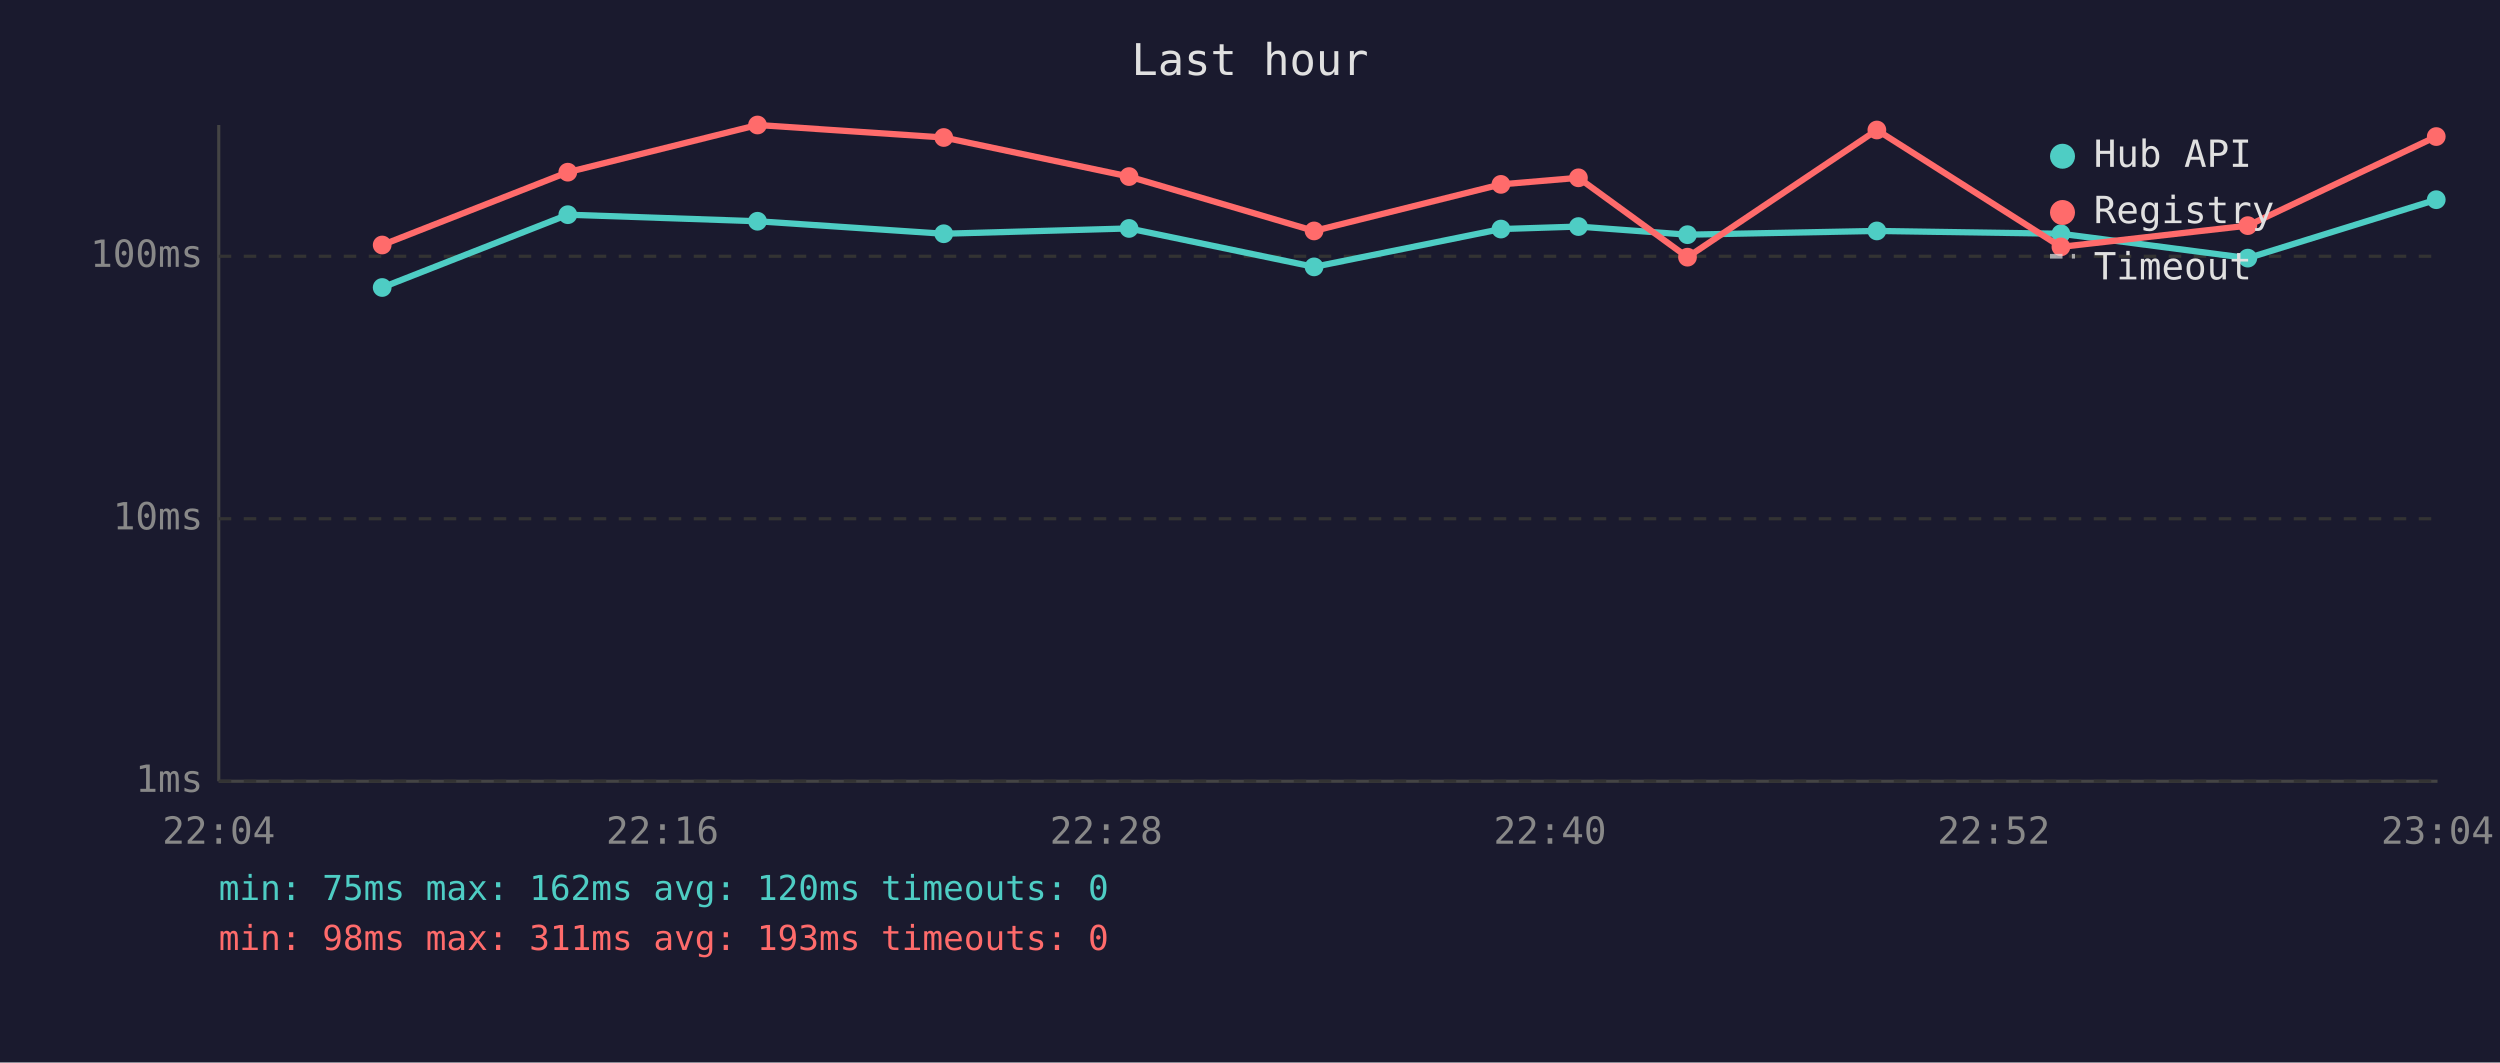
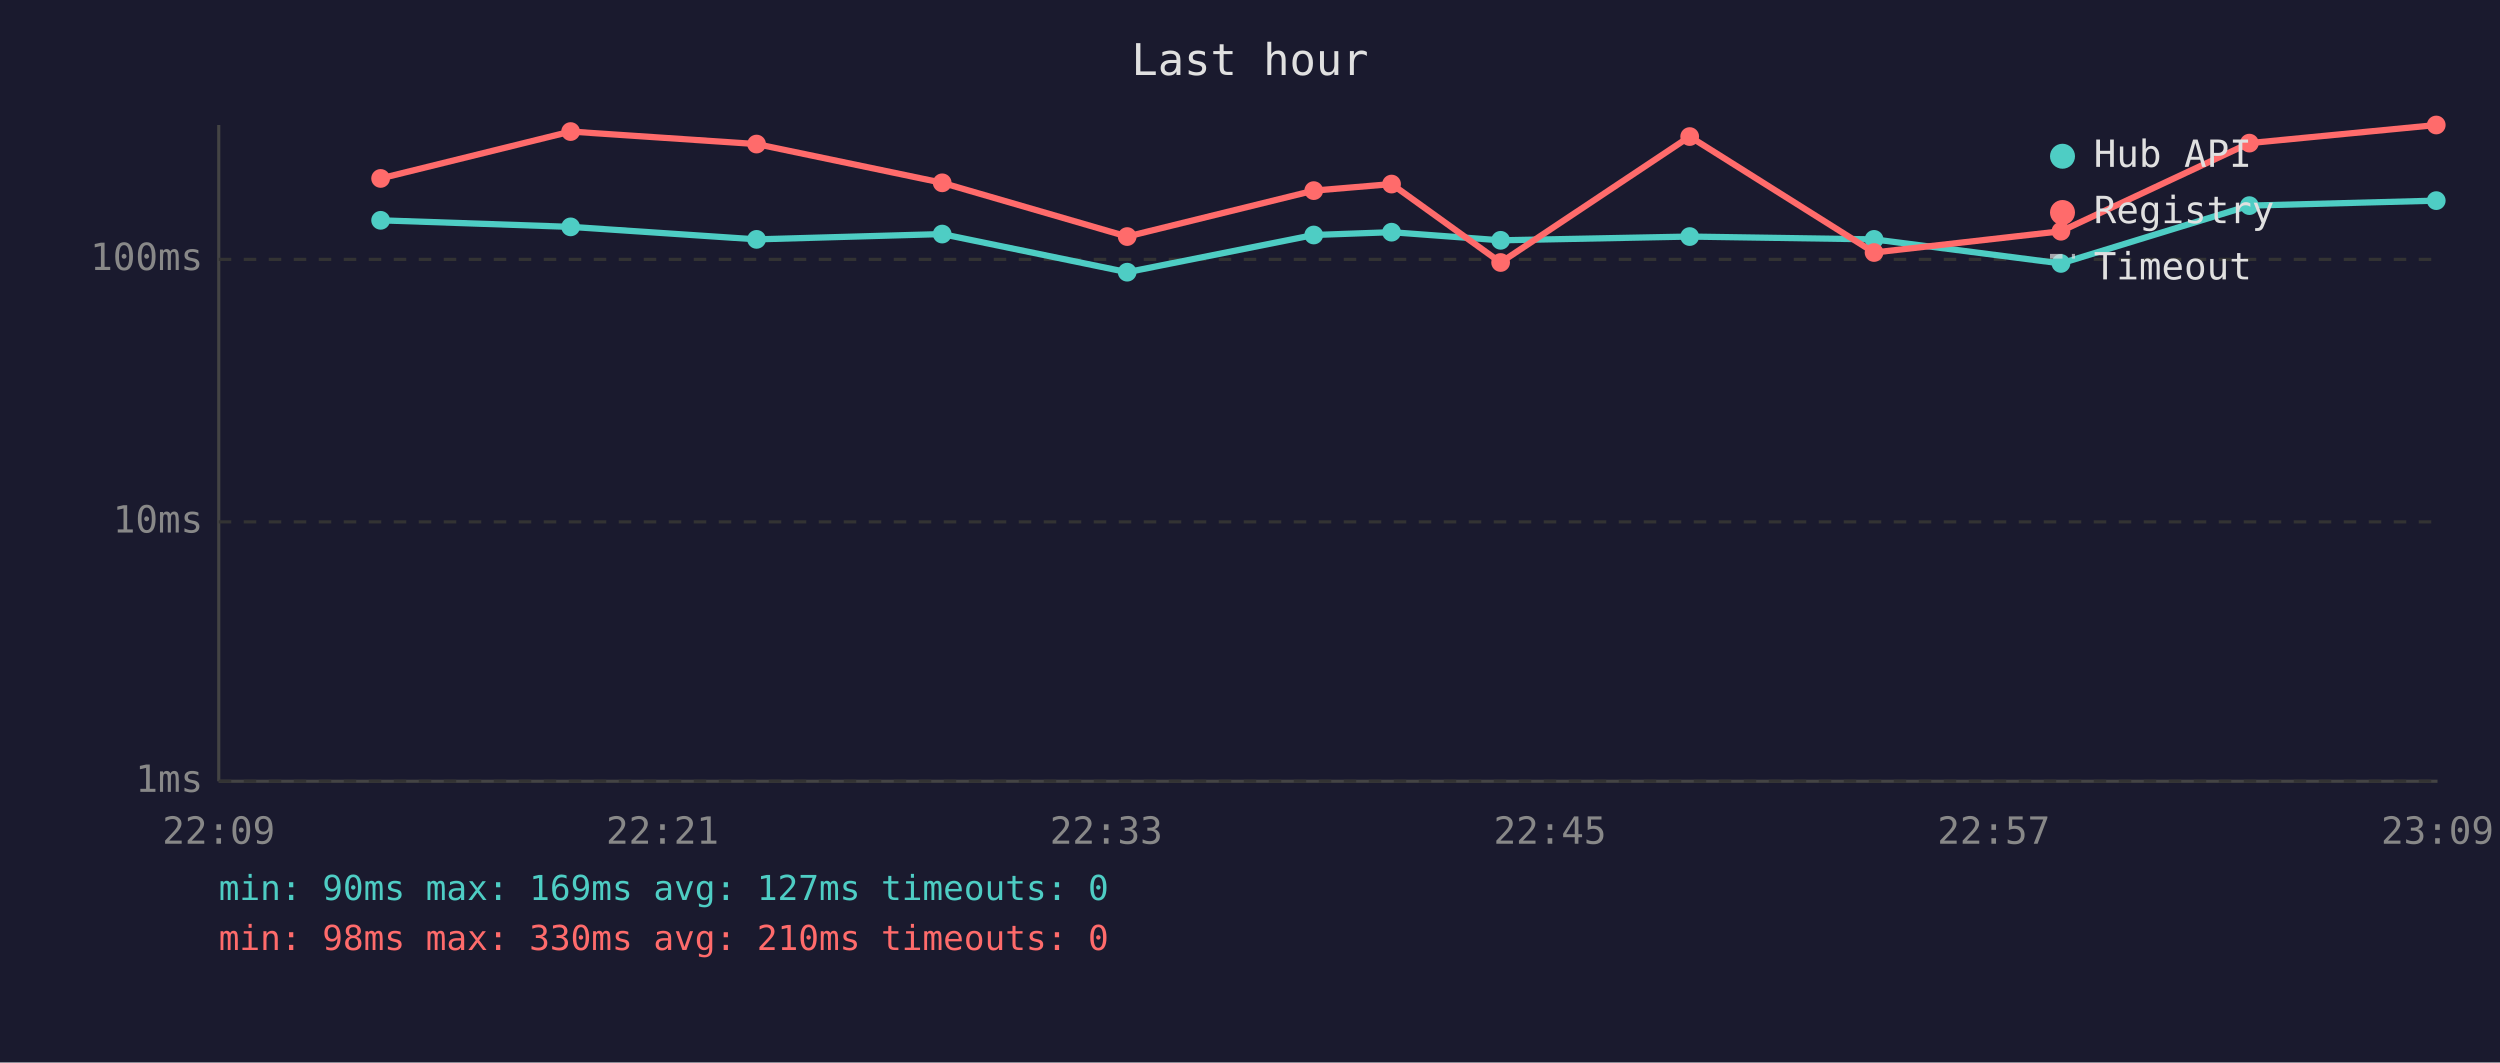
<svg xmlns="http://www.w3.org/2000/svg" viewBox="0 0 800 340" font-family="monospace" font-size="12">
  <rect width="800" height="340" fill="#1a1a2e" />
  <text x="400" y="24" fill="#e0e0e0" font-size="14" text-anchor="middle">Last hour</text>
  <line x1="70" y1="40" x2="70" y2="250" stroke="#444" stroke-width="1" />
  <line x1="70" y1="250" x2="780" y2="250" stroke="#444" stroke-width="1" />
  <line x1="70" y1="250" x2="780" y2="250" stroke="#333" stroke-width="1" stroke-dasharray="4" />
  <text x="65" y="250" fill="#888" text-anchor="end" dominant-baseline="middle">1ms</text>
-   <line x1="70" y1="166" x2="780" y2="166" stroke="#333" stroke-width="1" stroke-dasharray="4" />
-   <text x="65" y="166" fill="#888" text-anchor="end" dominant-baseline="middle">10ms</text>
-   <line x1="70" y1="82" x2="780" y2="82" stroke="#333" stroke-width="1" stroke-dasharray="4" />
-   <text x="65" y="82" fill="#888" text-anchor="end" dominant-baseline="middle">100ms</text>
-   <text x="70" y="270" fill="#888" text-anchor="middle">22:04</text>
-   <text x="212" y="270" fill="#888" text-anchor="middle">22:16</text>
-   <text x="354" y="270" fill="#888" text-anchor="middle">22:28</text>
-   <text x="496" y="270" fill="#888" text-anchor="middle">22:40</text>
-   <text x="638" y="270" fill="#888" text-anchor="middle">22:52</text>
-   <text x="780" y="270" fill="#888" text-anchor="middle">23:04</text>
-   <polyline points="122.3,92.0 181.7,68.7 242.4,70.8 302.0,74.8 361.3,73.1 420.5,85.4 480.3,73.3 505.1,72.5 540.0,75.1 600.6,73.9 659.5,74.8 719.3,82.6 779.6,63.9" fill="none" stroke="#4ecdc4" stroke-width="2" opacity="1" />
-   <circle cx="122.3" cy="92.0" r="3" fill="#4ecdc4" />
-   <circle cx="181.7" cy="68.7" r="3" fill="#4ecdc4" />
-   <circle cx="242.4" cy="70.8" r="3" fill="#4ecdc4" />
-   <circle cx="302.0" cy="74.8" r="3" fill="#4ecdc4" />
-   <circle cx="361.3" cy="73.1" r="3" fill="#4ecdc4" />
-   <circle cx="420.5" cy="85.4" r="3" fill="#4ecdc4" />
-   <circle cx="480.3" cy="73.3" r="3" fill="#4ecdc4" />
-   <circle cx="505.1" cy="72.5" r="3" fill="#4ecdc4" />
-   <circle cx="540.0" cy="75.1" r="3" fill="#4ecdc4" />
-   <circle cx="600.6" cy="73.9" r="3" fill="#4ecdc4" />
-   <circle cx="659.5" cy="74.8" r="3" fill="#4ecdc4" />
-   <circle cx="719.3" cy="82.6" r="3" fill="#4ecdc4" />
-   <circle cx="779.6" cy="63.9" r="3" fill="#4ecdc4" />
-   <polyline points="122.3,78.4 181.7,55.1 242.4,40.0 302.0,44.0 361.3,56.5 420.5,73.9 480.3,59.0 505.1,56.9 540.0,82.3 600.6,41.6 659.5,79.0 719.3,72.2 779.6,43.7" fill="none" stroke="#ff6b6b" stroke-width="2" opacity="1" />
-   <circle cx="122.3" cy="78.4" r="3" fill="#ff6b6b" />
-   <circle cx="181.7" cy="55.1" r="3" fill="#ff6b6b" />
-   <circle cx="242.4" cy="40.0" r="3" fill="#ff6b6b" />
-   <circle cx="302.0" cy="44.0" r="3" fill="#ff6b6b" />
-   <circle cx="361.3" cy="56.5" r="3" fill="#ff6b6b" />
-   <circle cx="420.5" cy="73.9" r="3" fill="#ff6b6b" />
-   <circle cx="480.3" cy="59.0" r="3" fill="#ff6b6b" />
-   <circle cx="505.1" cy="56.9" r="3" fill="#ff6b6b" />
-   <circle cx="540.0" cy="82.3" r="3" fill="#ff6b6b" />
-   <circle cx="600.6" cy="41.6" r="3" fill="#ff6b6b" />
-   <circle cx="659.5" cy="79.0" r="3" fill="#ff6b6b" />
-   <circle cx="719.3" cy="72.2" r="3" fill="#ff6b6b" />
-   <circle cx="779.6" cy="43.7" r="3" fill="#ff6b6b" />
+   <line x1="70" y1="167" x2="780" y2="167" stroke="#333" stroke-width="1" stroke-dasharray="4" />
+   <text x="65" y="167" fill="#888" text-anchor="end" dominant-baseline="middle">10ms</text>
+   <line x1="70" y1="83" x2="780" y2="83" stroke="#333" stroke-width="1" stroke-dasharray="4" />
+   <text x="65" y="83" fill="#888" text-anchor="end" dominant-baseline="middle">100ms</text>
+   <text x="70" y="270" fill="#888" text-anchor="middle">22:09</text>
+   <text x="212" y="270" fill="#888" text-anchor="middle">22:21</text>
+   <text x="354" y="270" fill="#888" text-anchor="middle">22:33</text>
+   <text x="496" y="270" fill="#888" text-anchor="middle">22:45</text>
+   <text x="638" y="270" fill="#888" text-anchor="middle">22:57</text>
+   <text x="780" y="270" fill="#888" text-anchor="middle">23:09</text>
+   <polyline points="121.8,70.5 182.6,72.6 242.1,76.6 301.5,74.9 360.7,87.1 420.4,75.2 445.3,74.3 480.2,76.9 540.7,75.7 599.7,76.6 659.5,84.3 719.8,65.8 779.6,64.2" fill="none" stroke="#4ecdc4" stroke-width="2" opacity="1" />
+   <circle cx="121.8" cy="70.5" r="3" fill="#4ecdc4" />
+   <circle cx="182.6" cy="72.6" r="3" fill="#4ecdc4" />
+   <circle cx="242.1" cy="76.6" r="3" fill="#4ecdc4" />
+   <circle cx="301.5" cy="74.9" r="3" fill="#4ecdc4" />
+   <circle cx="360.7" cy="87.1" r="3" fill="#4ecdc4" />
+   <circle cx="420.4" cy="75.2" r="3" fill="#4ecdc4" />
+   <circle cx="445.3" cy="74.3" r="3" fill="#4ecdc4" />
+   <circle cx="480.2" cy="76.9" r="3" fill="#4ecdc4" />
+   <circle cx="540.7" cy="75.7" r="3" fill="#4ecdc4" />
+   <circle cx="599.7" cy="76.6" r="3" fill="#4ecdc4" />
+   <circle cx="659.5" cy="84.3" r="3" fill="#4ecdc4" />
+   <circle cx="719.8" cy="65.8" r="3" fill="#4ecdc4" />
+   <circle cx="779.6" cy="64.2" r="3" fill="#4ecdc4" />
+   <polyline points="121.8,57.1 182.6,42.1 242.1,46.1 301.5,58.5 360.7,75.7 420.4,61.0 445.3,58.9 480.2,84.0 540.7,43.7 599.7,80.8 659.5,74.0 719.8,45.8 779.6,40.0" fill="none" stroke="#ff6b6b" stroke-width="2" opacity="1" />
+   <circle cx="121.8" cy="57.1" r="3" fill="#ff6b6b" />
+   <circle cx="182.6" cy="42.1" r="3" fill="#ff6b6b" />
+   <circle cx="242.1" cy="46.1" r="3" fill="#ff6b6b" />
+   <circle cx="301.5" cy="58.5" r="3" fill="#ff6b6b" />
+   <circle cx="360.7" cy="75.7" r="3" fill="#ff6b6b" />
+   <circle cx="420.4" cy="61.0" r="3" fill="#ff6b6b" />
+   <circle cx="445.3" cy="58.9" r="3" fill="#ff6b6b" />
+   <circle cx="480.2" cy="84.0" r="3" fill="#ff6b6b" />
+   <circle cx="540.7" cy="43.7" r="3" fill="#ff6b6b" />
+   <circle cx="599.7" cy="80.8" r="3" fill="#ff6b6b" />
+   <circle cx="659.5" cy="74.0" r="3" fill="#ff6b6b" />
+   <circle cx="719.8" cy="45.8" r="3" fill="#ff6b6b" />
+   <circle cx="779.6" cy="40.0" r="3" fill="#ff6b6b" />
  <circle cx="660" cy="50" r="4" fill="#4ecdc4" />
  <text x="670" y="50" fill="#e0e0e0" dominant-baseline="middle">Hub API</text>
  <circle cx="660" cy="68" r="4" fill="#ff6b6b" />
  <text x="670" y="68" fill="#e0e0e0" dominant-baseline="middle">Registry</text>
  <line x1="656" y1="82" x2="664" y2="82" stroke="#e0e0e0" stroke-width="1.5" stroke-dasharray="4,3" opacity="0.7" />
  <text x="670" y="86" fill="#e0e0e0" dominant-baseline="middle">Timeout</text>
-   <text x="70" y="288" fill="#4ecdc4" font-size="11">min: 75ms  max: 162ms  avg: 120ms  timeouts: 0</text>
-   <text x="70" y="304" fill="#ff6b6b" font-size="11">min: 98ms  max: 311ms  avg: 193ms  timeouts: 0</text>
+   <text x="70" y="288" fill="#4ecdc4" font-size="11">min: 90ms  max: 169ms  avg: 127ms  timeouts: 0</text>
+   <text x="70" y="304" fill="#ff6b6b" font-size="11">min: 98ms  max: 330ms  avg: 210ms  timeouts: 0</text>
</svg>
